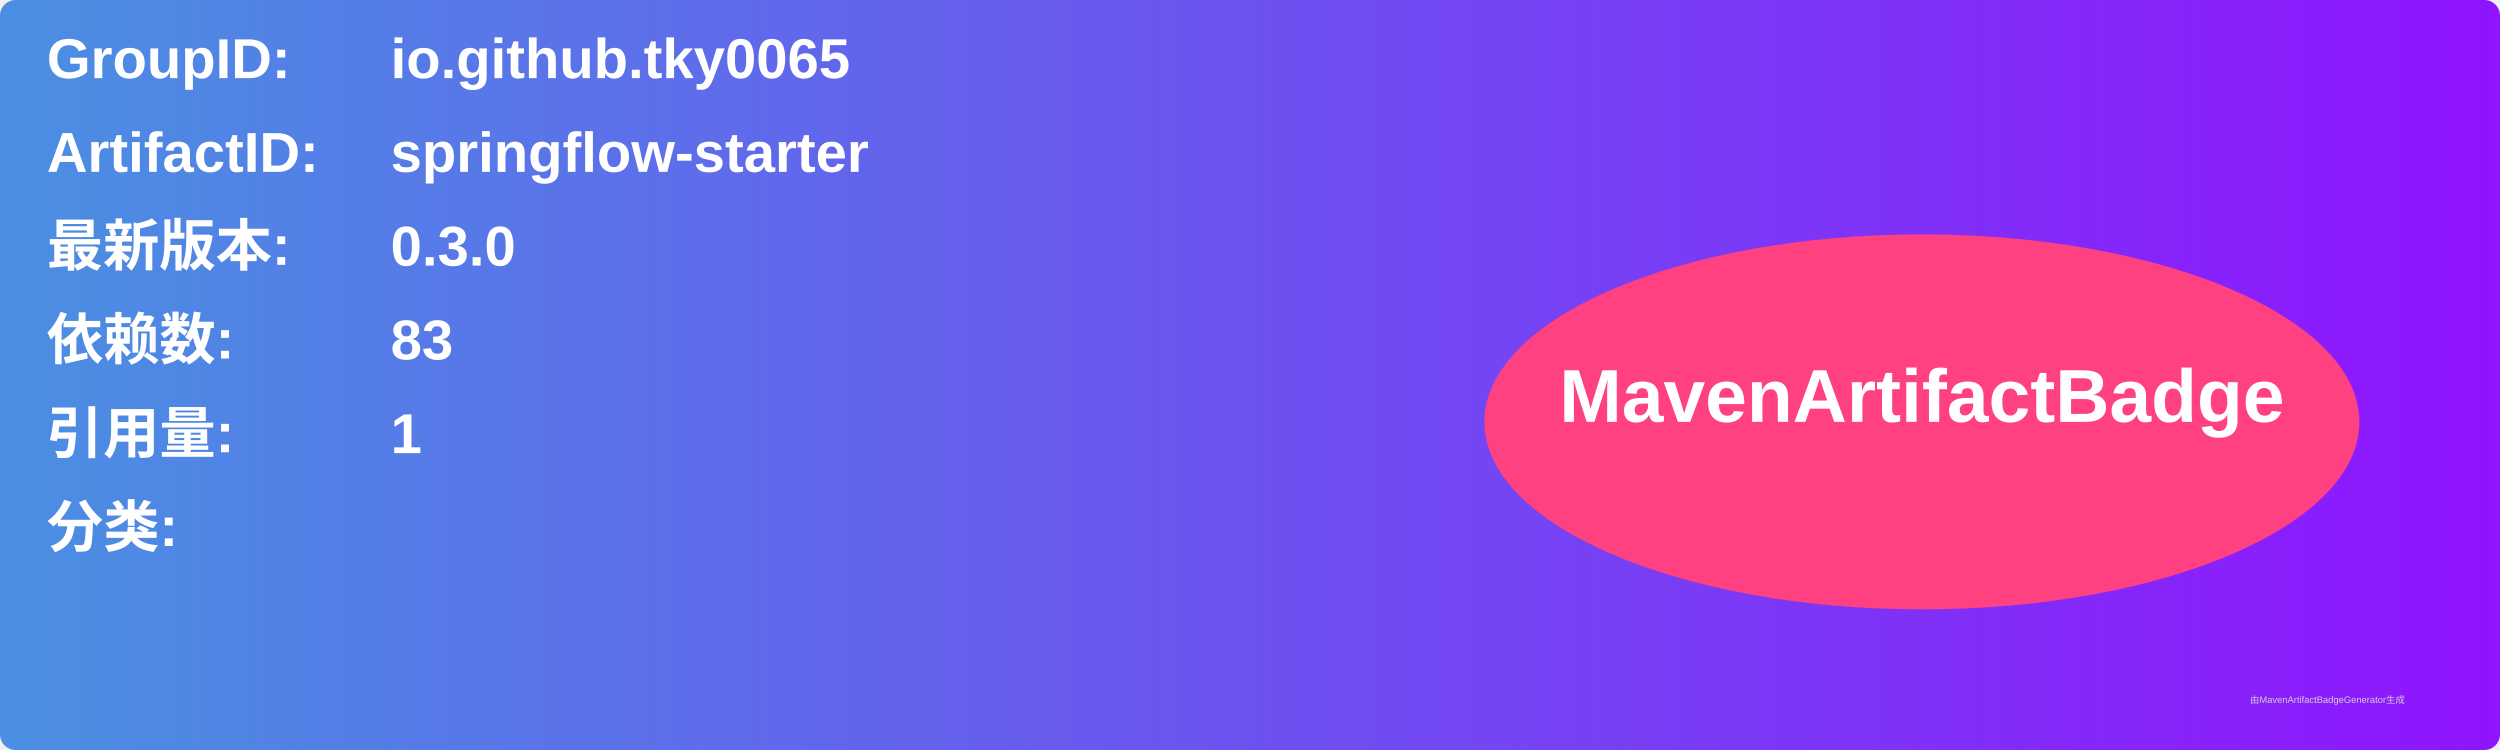
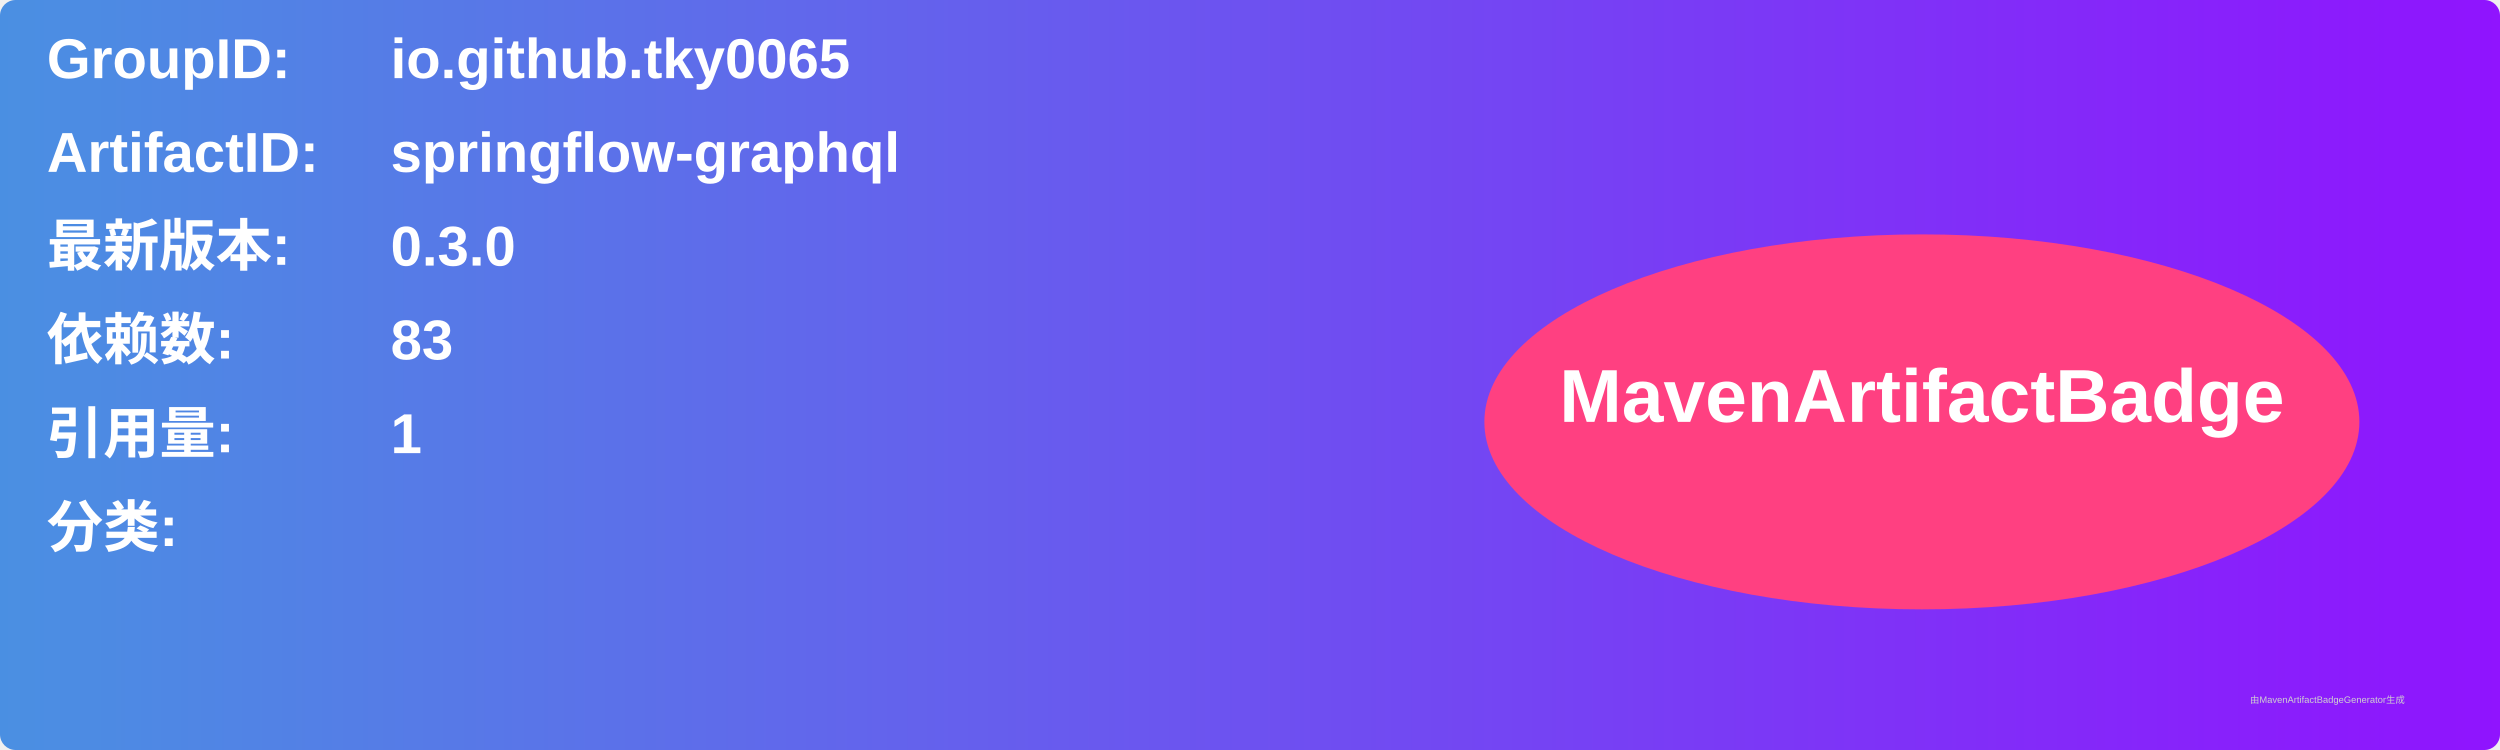
<svg xmlns="http://www.w3.org/2000/svg" width="800" height="240" viewBox="0 0 800 240">
  <linearGradient id="grad" x1="0%" y1="0%" x2="100%" y2="0%">
    <stop offset="0%" stop-color="#4a90e2" />
    <stop offset="100%" stop-color="#9013fe" />
  </linearGradient>
  <rect width="100%" height="100%" rx="5" ry="5" fill="url(#grad)" />
  <g transform="translate(15, 15)">
    <text x="0" y="10" font-family="Arial" font-size="18" fill="white" font-weight="bold" width="260">GroupID:</text>
    <text x="110" y="10" font-family="Arial" font-size="18" fill="white" font-weight="bold" width="460">io.github.tky0065</text>
    <text x="0" y="40" font-family="Arial" font-size="18" fill="white" font-weight="bold" width="260">ArtifactID:</text>
-     <text x="110" y="40" font-family="Arial" font-size="18" fill="white" font-weight="bold" width="460">springflow-starter</text>
+     <text x="110" y="40" font-family="Arial" font-size="18" fill="white" font-weight="bold" width="460">springflow-graphql</text>
    <text x="0" y="70" font-family="Arial" font-size="18" fill="white" font-weight="bold">最新版本:</text>
    <text x="110" y="70" font-family="Arial" font-size="18" fill="white" font-weight="bold">
      <tspan font-weight="bold">0.3.0</tspan>
    </text>
    <text x="0" y="100" font-family="Arial" font-size="18" fill="white" font-weight="bold">依赖数: </text>
    <text x="110" y="100" font-family="Arial" font-size="18" fill="white">
      <tspan font-weight="bold">83</tspan>
    </text>
    <text x="0" y="130" font-family="Arial" font-size="18" fill="white" font-weight="bold">引用量: </text>
    <text x="110" y="130" font-family="Arial" font-size="18" fill="white">
      <tspan font-weight="bold">1</tspan>
    </text>
    <text x="0" y="160" font-family="Arial" font-size="18" fill="white" font-weight="bold">分类:</text>
    <text x="10" y="190" font-family="Arial" font-size="10" fill="white">
      <tspan font-weight="bold" />
    </text>
    <ellipse cx="600" cy="120" rx="140" ry="60" fill="#ff4081" />
    <text x="600" y="120" text-anchor="middle" font-family="Arial" font-size="24" fill="white" font-weight="bold">MavenArtifactBadge</text>
  </g>
  <text x="720" y="225" font-family="Arial" font-size="3" fill="#d0d0d0">由MavenArtifactBadgeGenerator生成</text>
</svg>
